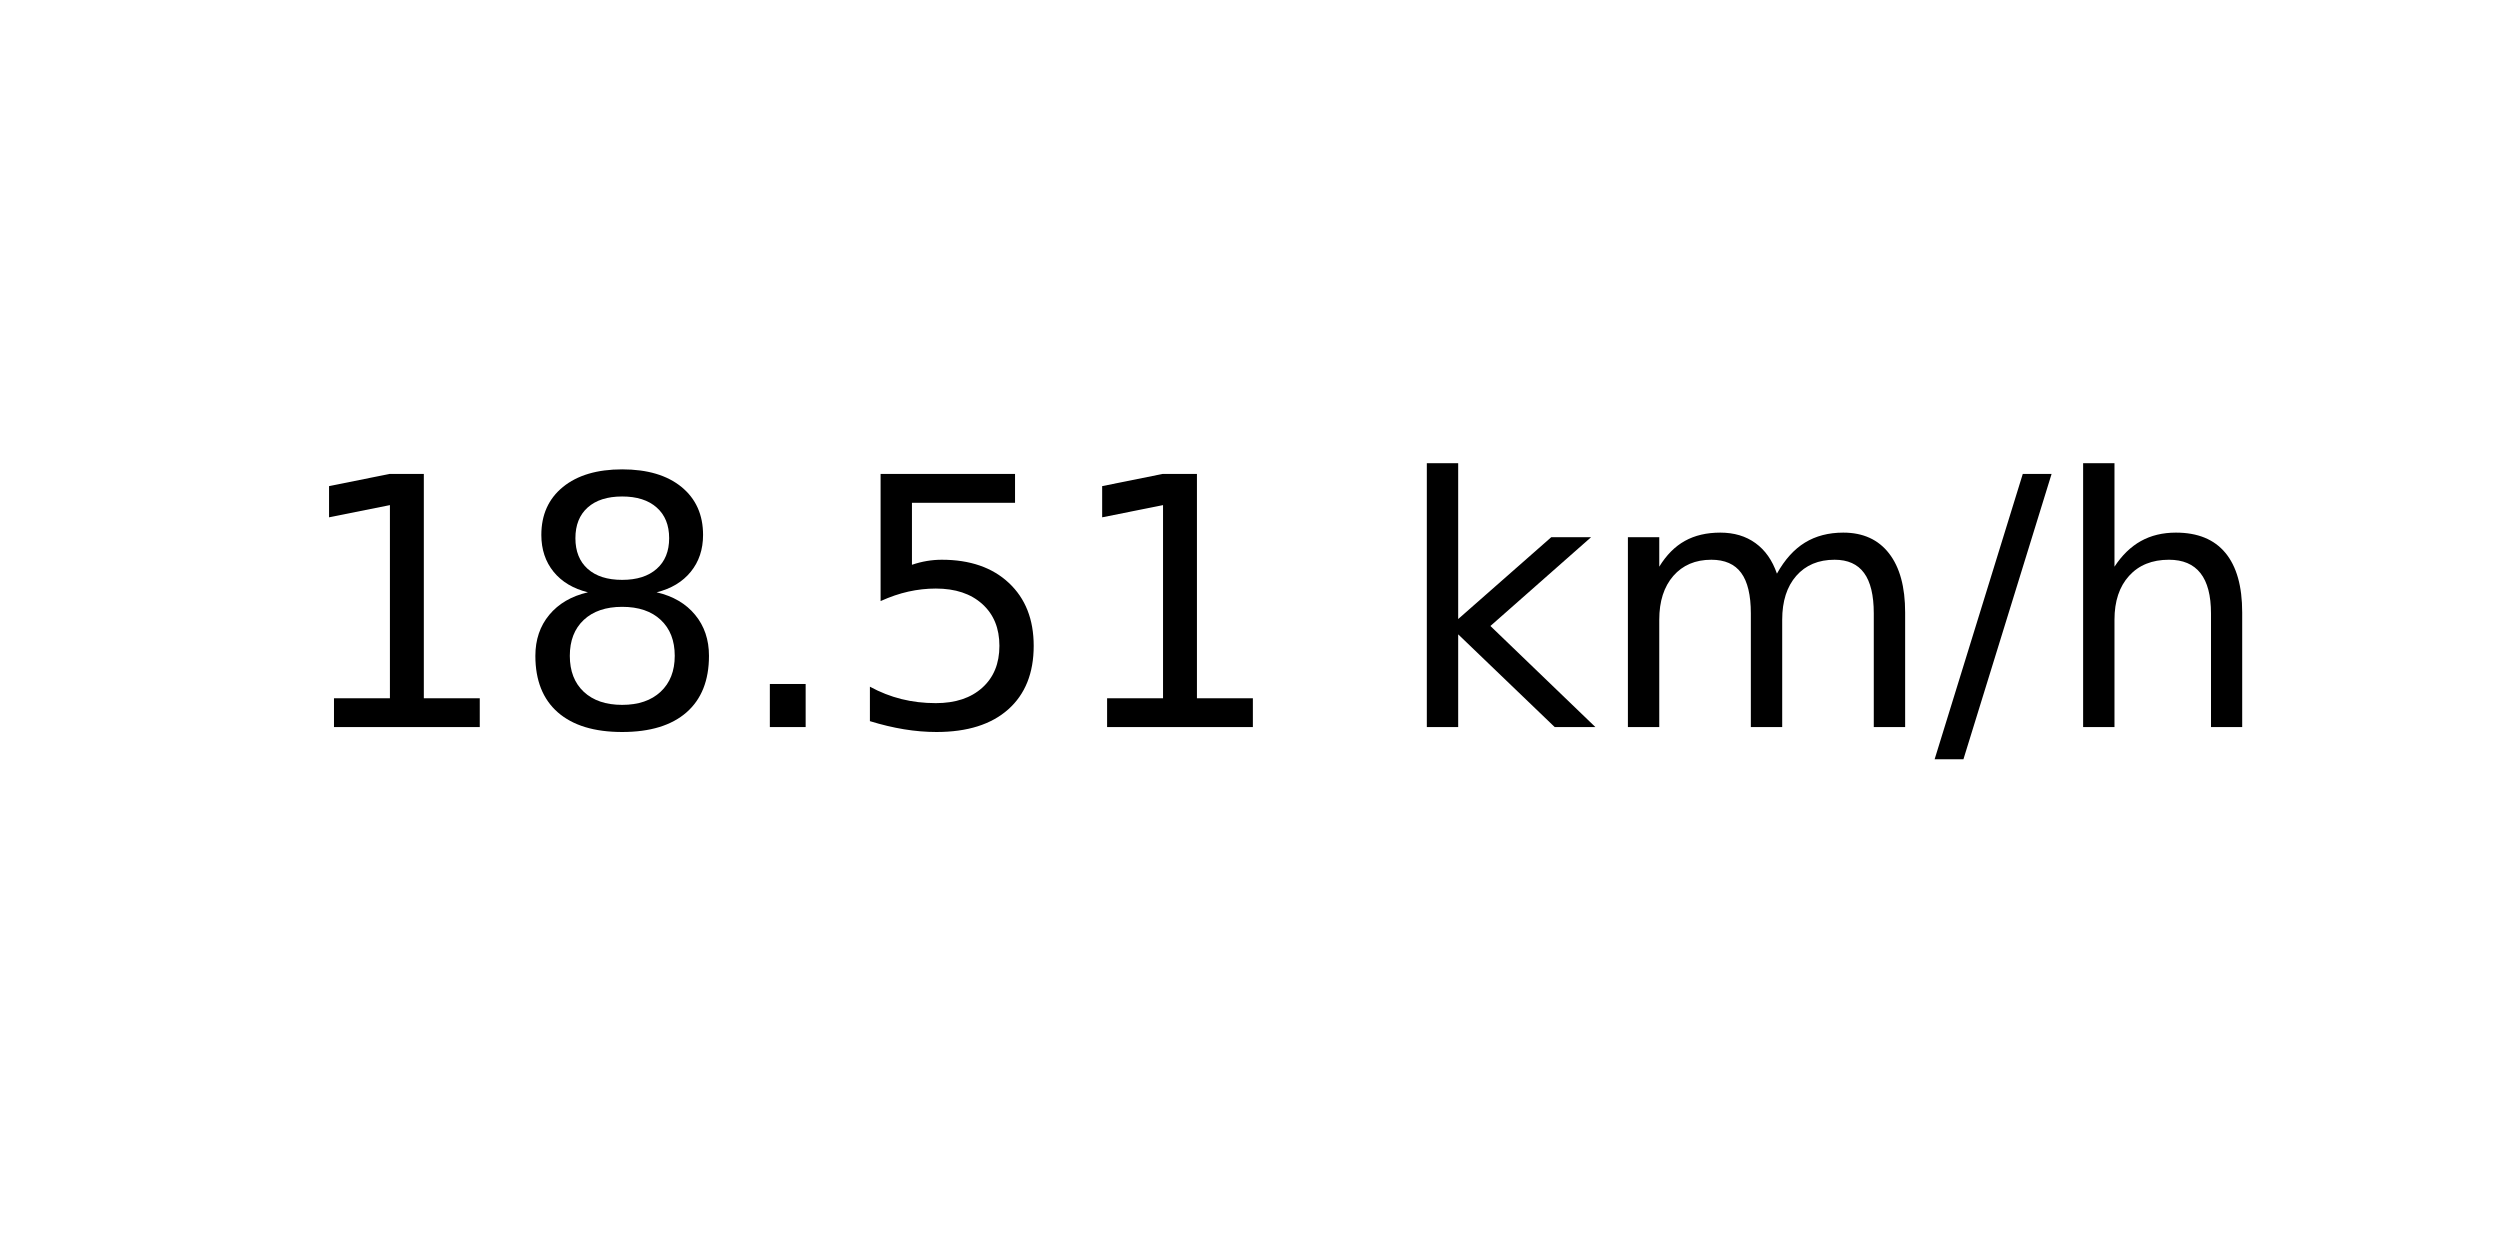
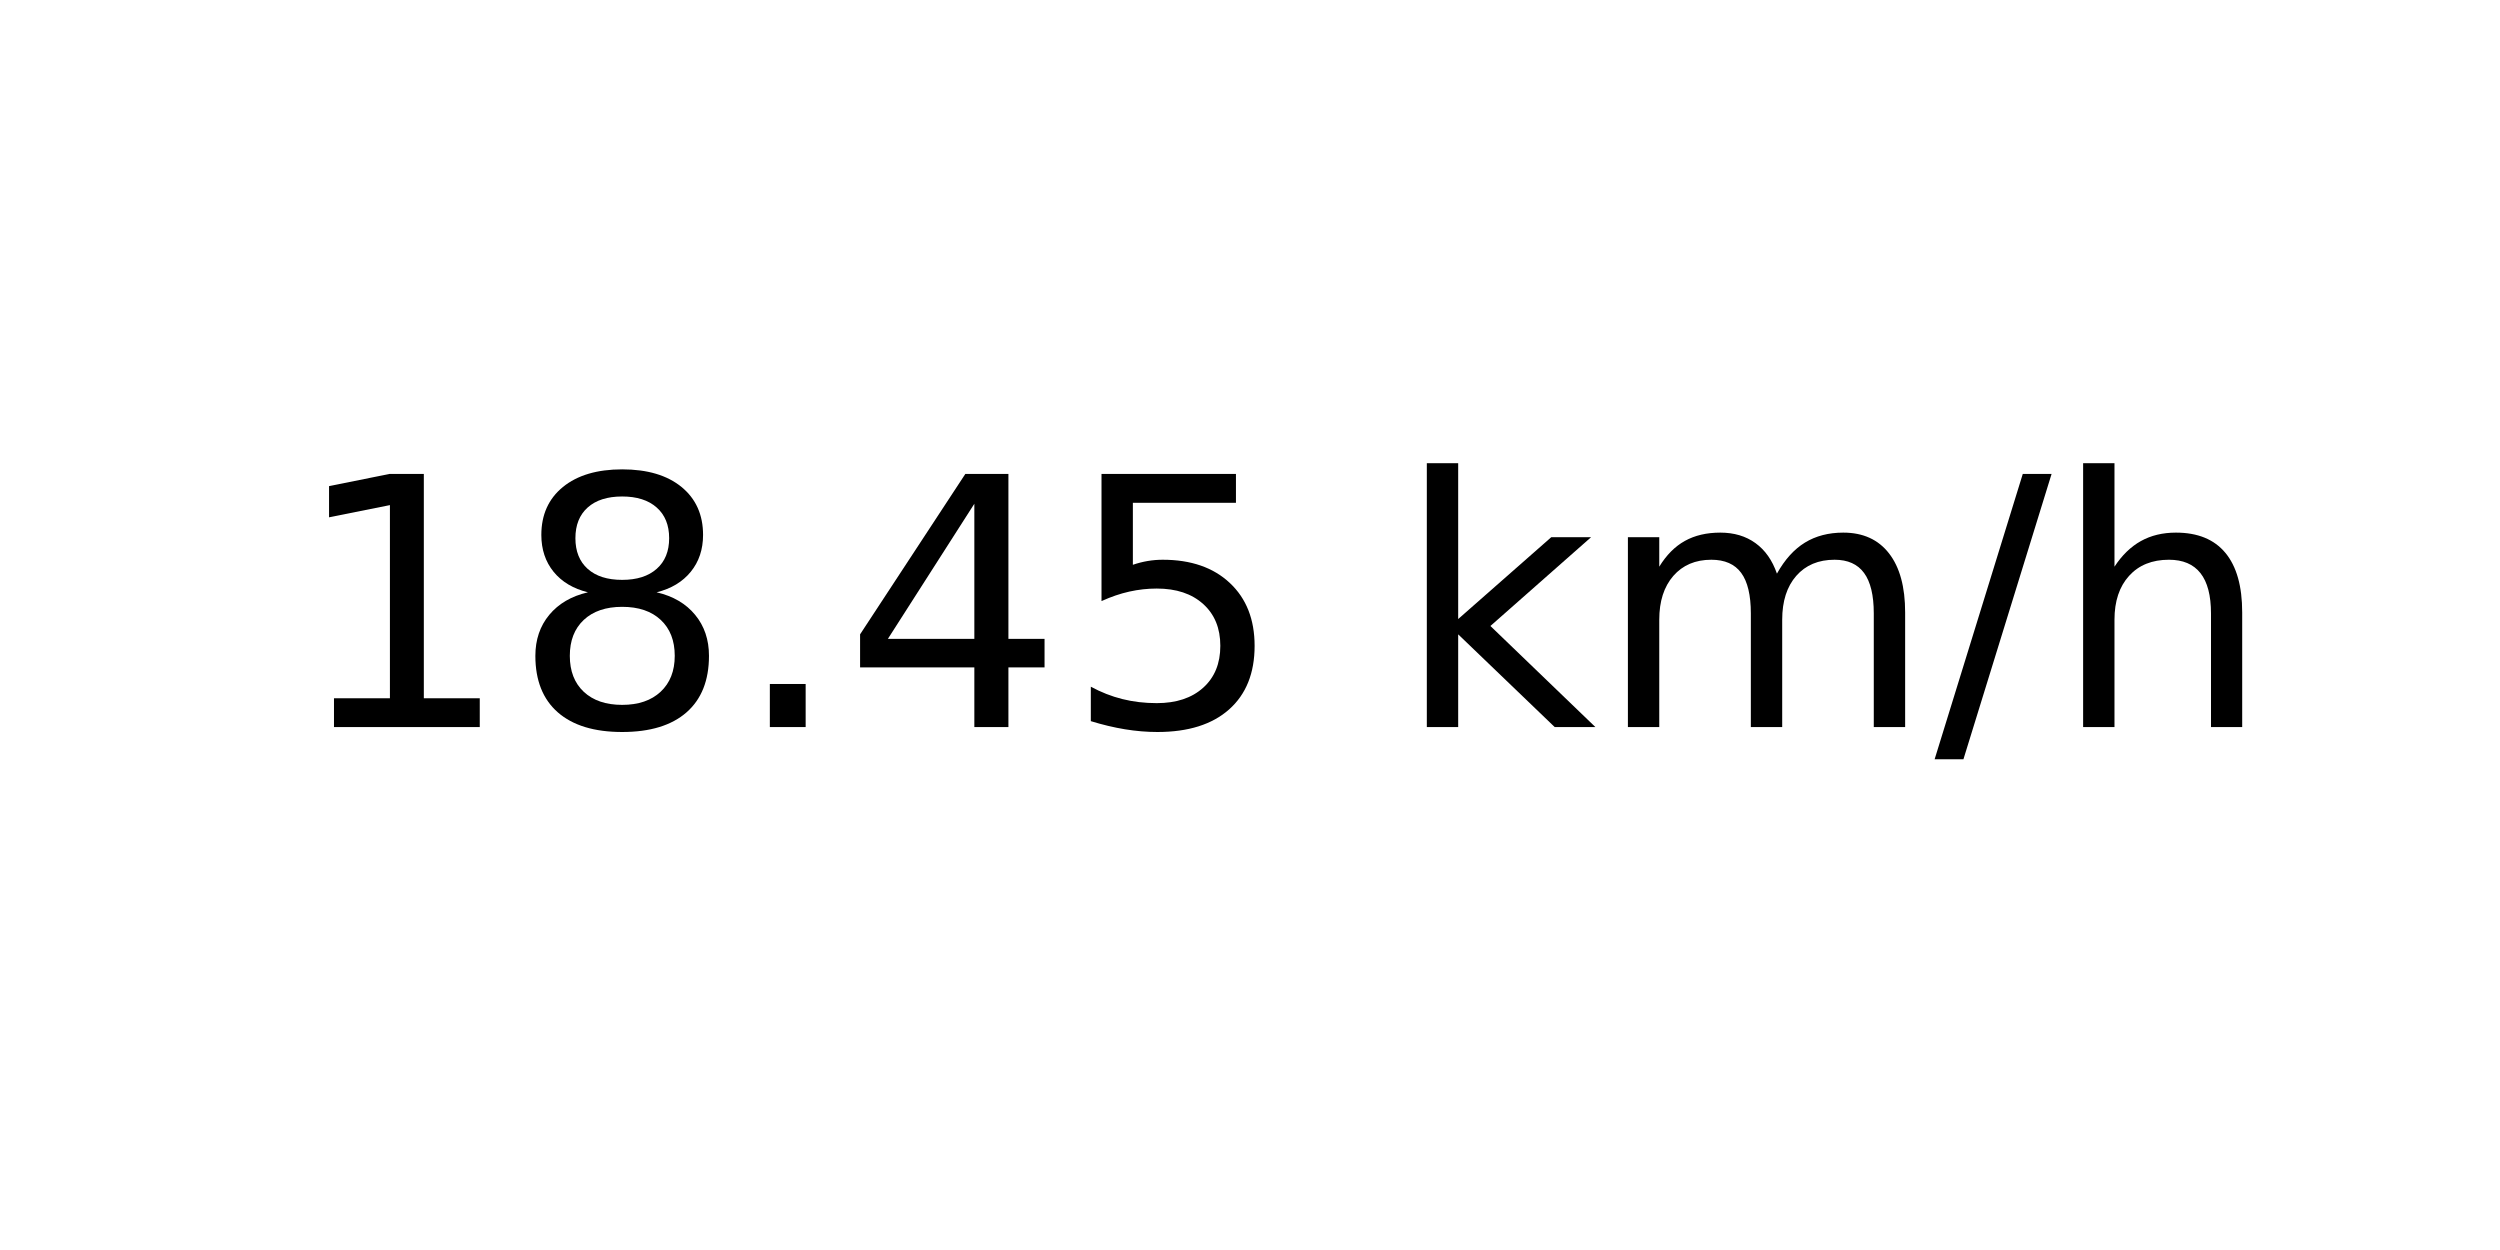
<svg xmlns="http://www.w3.org/2000/svg" xmlns:xlink="http://www.w3.org/1999/xlink" width="72pt" height="36pt" viewBox="0 0 72 36" version="1.1">
  <defs>
    <style type="text/css">*{stroke-linejoin: round; stroke-linecap: butt}</style>
  </defs>
  <g id="figure_1">
    <g id="axes_1">
      <g id="text_1">
        <g transform="translate(8.378125 20.93937) scale(0.1 -0.1)">
          <defs>
            <path id="DejaVuSans-31" d="M 794 531  L 1825 531  L 1825 4091  L 703 3866  L 703 4441  L 1819 4666  L 2450 4666  L 2450 531  L 3481 531  L 3481 0  L 794 0  L 794 531  z " transform="scale(0.015625)" />
            <path id="DejaVuSans-38" d="M 2034 2216  Q 1584 2216 1326 1975  Q 1069 1734 1069 1313  Q 1069 891 1326 650  Q 1584 409 2034 409  Q 2484 409 2743 651  Q 3003 894 3003 1313  Q 3003 1734 2745 1975  Q 2488 2216 2034 2216  z M 1403 2484  Q 997 2584 770 2862  Q 544 3141 544 3541  Q 544 4100 942 4425  Q 1341 4750 2034 4750  Q 2731 4750 3128 4425  Q 3525 4100 3525 3541  Q 3525 3141 3298 2862  Q 3072 2584 2669 2484  Q 3125 2378 3379 2068  Q 3634 1759 3634 1313  Q 3634 634 3220 271  Q 2806 -91 2034 -91  Q 1263 -91 848 271  Q 434 634 434 1313  Q 434 1759 690 2068  Q 947 2378 1403 2484  z M 1172 3481  Q 1172 3119 1398 2916  Q 1625 2713 2034 2713  Q 2441 2713 2670 2916  Q 2900 3119 2900 3481  Q 2900 3844 2670 4047  Q 2441 4250 2034 4250  Q 1625 4250 1398 4047  Q 1172 3844 1172 3481  z " transform="scale(0.015625)" />
            <path id="DejaVuSans-2e" d="M 684 794  L 1344 794  L 1344 0  L 684 0  L 684 794  z " transform="scale(0.015625)" />
+             <path id="DejaVuSans-34" d="M 2419 4116  L 825 1625  L 2419 1625  L 2419 4116  z M 2253 4666  L 3047 4666  L 3047 1625  L 3713 1625  L 3713 1100  L 3047 1100  L 3047 0  L 2419 0  L 2419 1100  L 313 1100  L 313 1709  L 2253 4666  z " transform="scale(0.015625)" />
            <path id="DejaVuSans-35" d="M 691 4666  L 3169 4666  L 3169 4134  L 1269 4134  L 1269 2991  Q 1406 3038 1543 3061  Q 1681 3084 1819 3084  Q 2600 3084 3056 2656  Q 3513 2228 3513 1497  Q 3513 744 3044 326  Q 2575 -91 1722 -91  Q 1428 -91 1123 -41  Q 819 9 494 109  L 494 744  Q 775 591 1075 516  Q 1375 441 1709 441  Q 2250 441 2565 725  Q 2881 1009 2881 1497  Q 2881 1984 2565 2268  Q 2250 2553 1709 2553  Q 1456 2553 1204 2497  Q 953 2441 691 2322  L 691 4666  z " transform="scale(0.015625)" />
            <path id="DejaVuSans-20" transform="scale(0.015625)" />
            <path id="DejaVuSans-6b" d="M 581 4863  L 1159 4863  L 1159 1991  L 2875 3500  L 3609 3500  L 1753 1863  L 3688 0  L 2938 0  L 1159 1709  L 1159 0  L 581 0  L 581 4863  z " transform="scale(0.015625)" />
            <path id="DejaVuSans-6d" d="M 3328 2828  Q 3544 3216 3844 3400  Q 4144 3584 4550 3584  Q 5097 3584 5394 3201  Q 5691 2819 5691 2113  L 5691 0  L 5113 0  L 5113 2094  Q 5113 2597 4934 2840  Q 4756 3084 4391 3084  Q 3944 3084 3684 2787  Q 3425 2491 3425 1978  L 3425 0  L 2847 0  L 2847 2094  Q 2847 2600 2669 2842  Q 2491 3084 2119 3084  Q 1678 3084 1418 2786  Q 1159 2488 1159 1978  L 1159 0  L 581 0  L 581 3500  L 1159 3500  L 1159 2956  Q 1356 3278 1631 3431  Q 1906 3584 2284 3584  Q 2666 3584 2933 3390  Q 3200 3197 3328 2828  z " transform="scale(0.015625)" />
            <path id="DejaVuSans-2f" d="M 1625 4666  L 2156 4666  L 531 -594  L 0 -594  L 1625 4666  z " transform="scale(0.015625)" />
            <path id="DejaVuSans-68" d="M 3513 2113  L 3513 0  L 2938 0  L 2938 2094  Q 2938 2591 2744 2837  Q 2550 3084 2163 3084  Q 1697 3084 1428 2787  Q 1159 2491 1159 1978  L 1159 0  L 581 0  L 581 4863  L 1159 4863  L 1159 2956  Q 1366 3272 1645 3428  Q 1925 3584 2291 3584  Q 2894 3584 3203 3211  Q 3513 2838 3513 2113  z " transform="scale(0.015625)" />
          </defs>
          <use xlink:href="#DejaVuSans-31" />
          <use xlink:href="#DejaVuSans-38" x="63.623" />
          <use xlink:href="#DejaVuSans-2e" x="127.246" />
-           <use xlink:href="#DejaVuSans-35" x="159.033" />
-           <use xlink:href="#DejaVuSans-31" x="222.656" />
+           <use xlink:href="#DejaVuSans-34" x="159.033" />
+           <use xlink:href="#DejaVuSans-35" x="222.656" />
          <use xlink:href="#DejaVuSans-20" x="286.279" />
          <use xlink:href="#DejaVuSans-6b" x="318.066" />
          <use xlink:href="#DejaVuSans-6d" x="375.977" />
          <use xlink:href="#DejaVuSans-2f" x="473.389" />
          <use xlink:href="#DejaVuSans-68" x="507.08" />
        </g>
      </g>
    </g>
  </g>
</svg>
